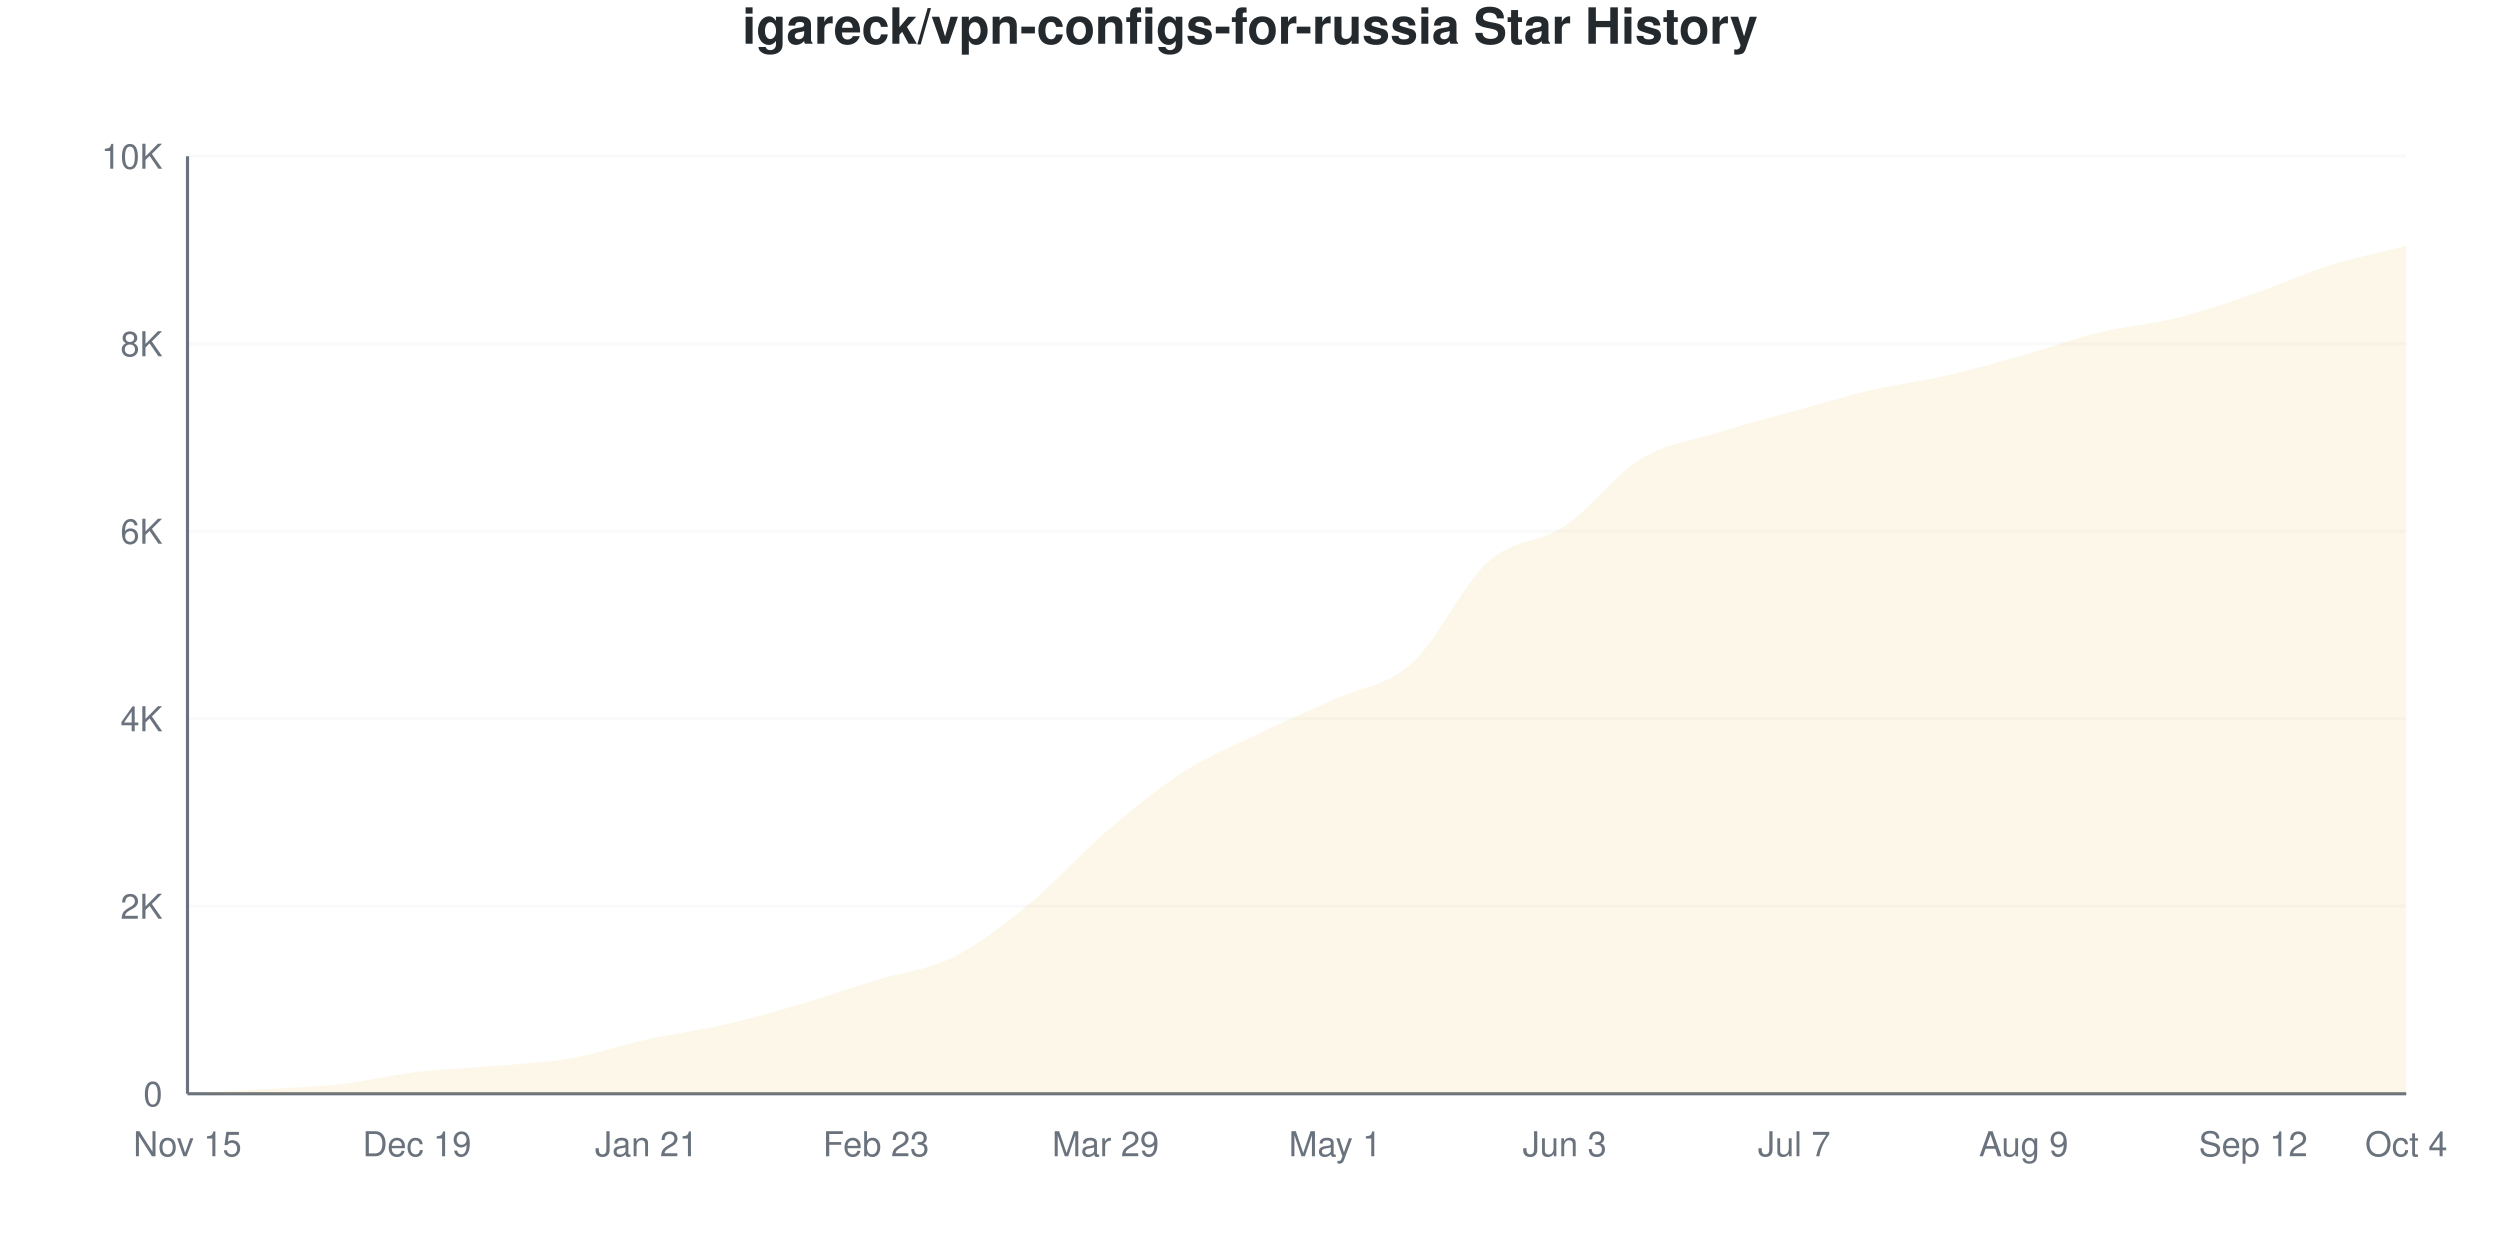
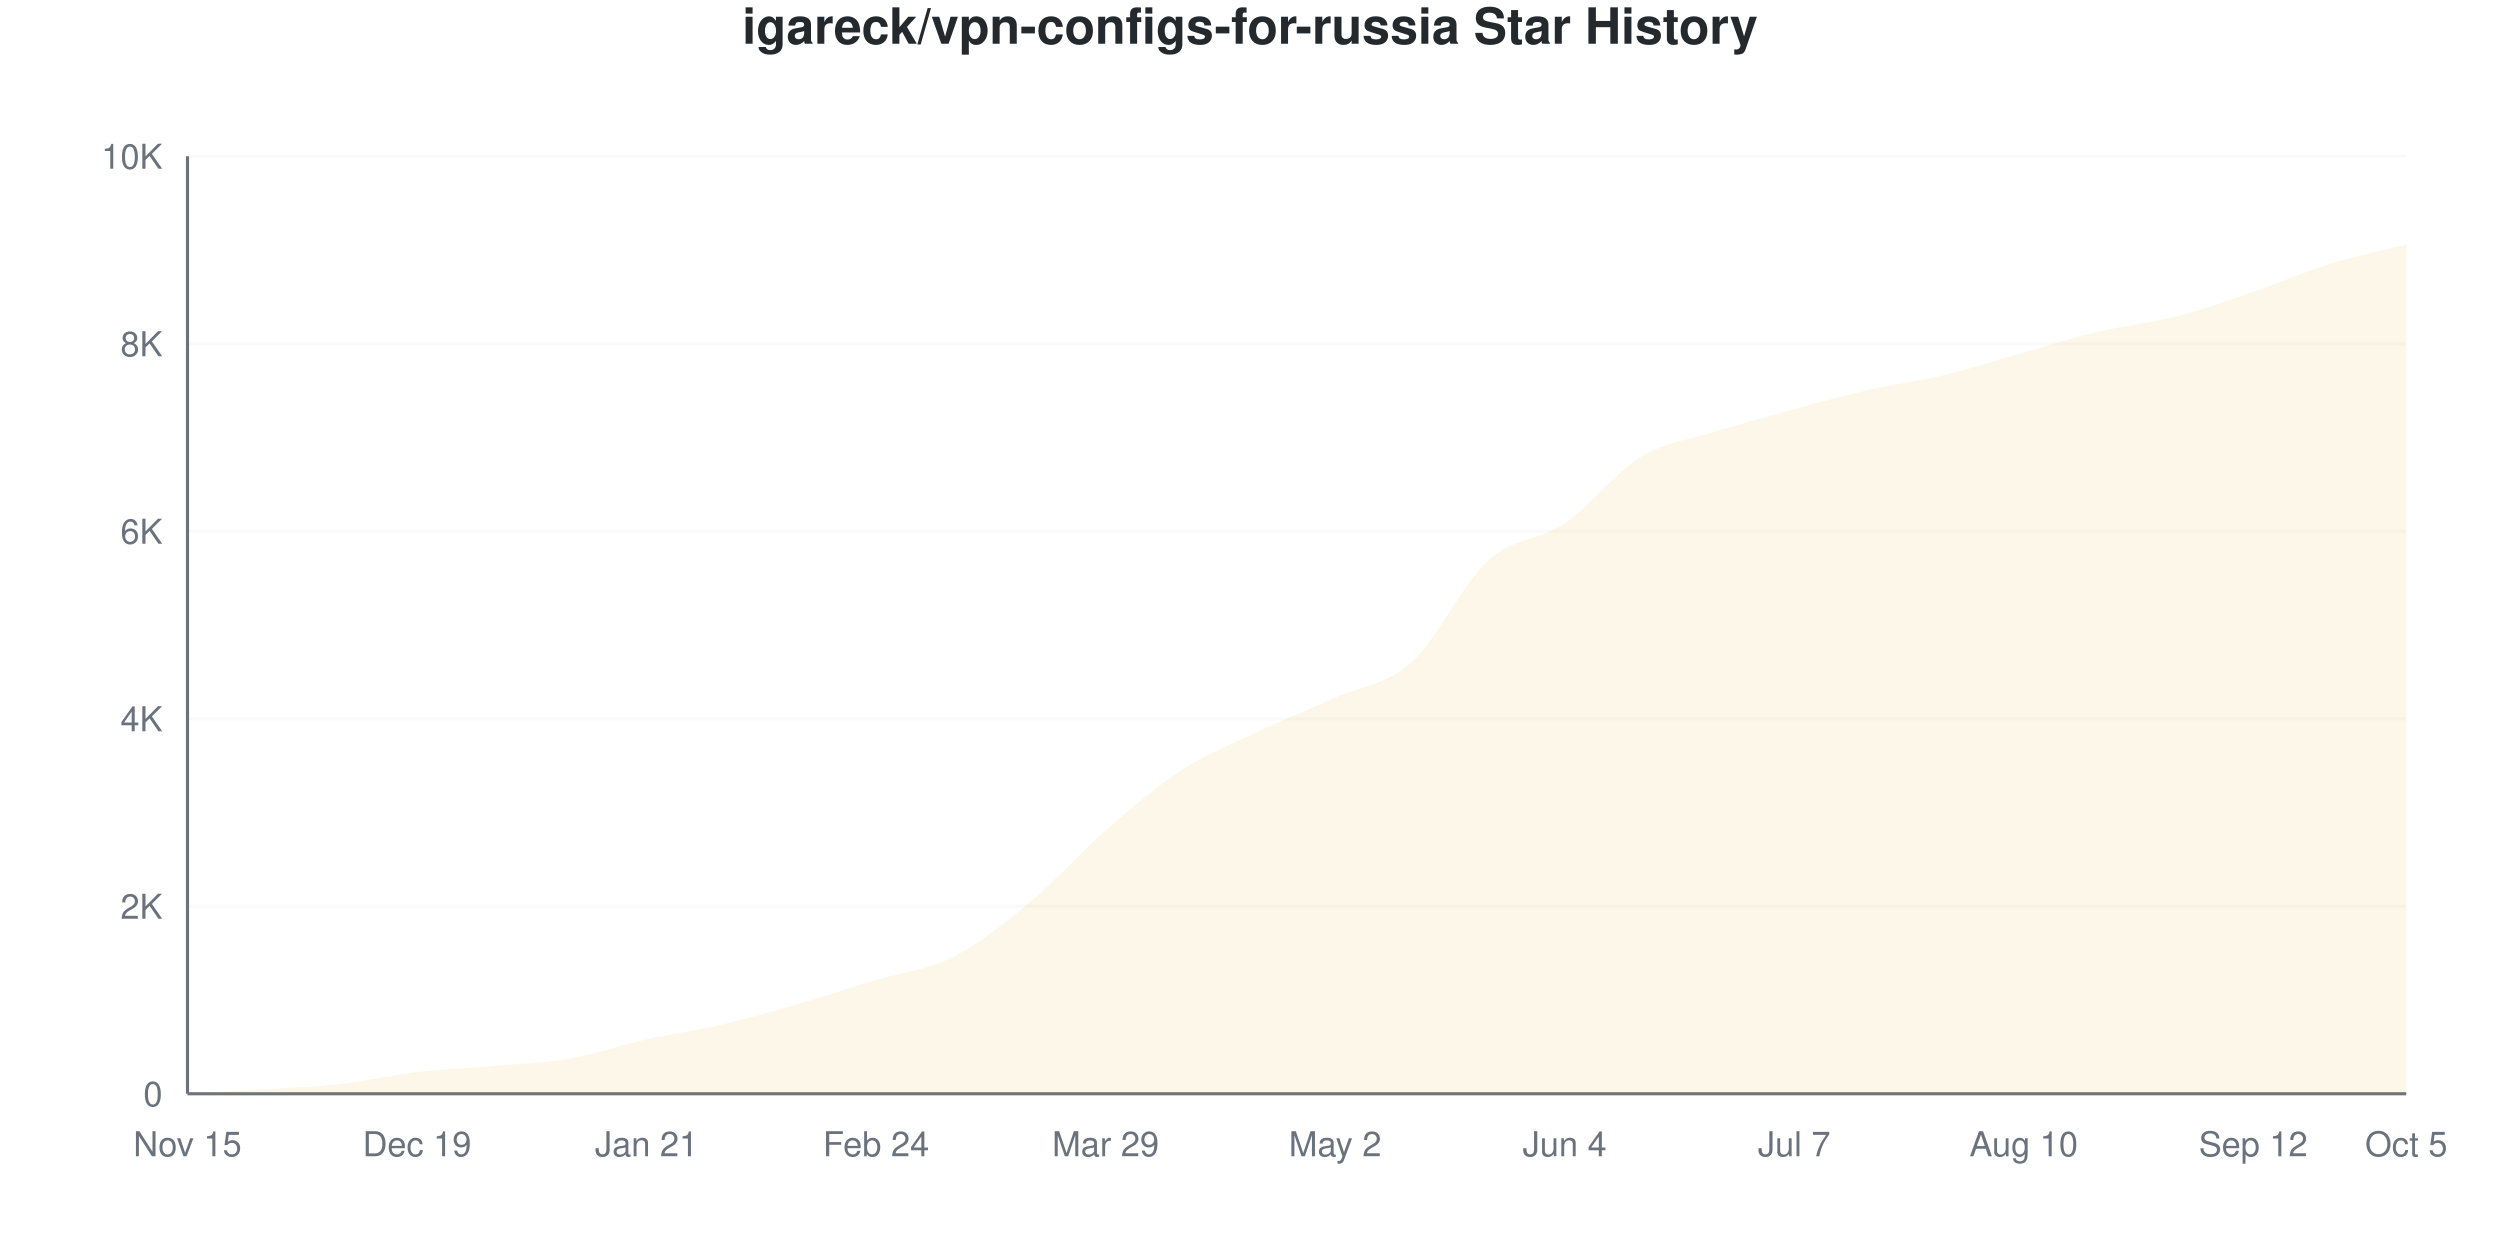
<svg xmlns="http://www.w3.org/2000/svg" viewBox="0 0 800 400" width="800" height="400">
  <style>
    @keyframes drawLine {
      to { stroke-dashoffset: 0; }
    }
    @keyframes fadeInPoint {
      from { opacity: 0; }
      to { opacity: 1; }
    }
    .data-line-0 {
-       stroke-dasharray: 1171;
-       stroke-dashoffset: 1171;
+       stroke-dasharray: 1172;
+       stroke-dashoffset: 1172;
      animation: drawLine 2s ease-out forwards;
    }
    .data-point {
      opacity: 0;
      animation: fadeInPoint 0.5s ease-out forwards;
    }
    .chart-bg { fill: #fff; }
    .chart-text { fill: #24292e; }
    .chart-muted { fill: #6a737d; }
    .chart-grid { stroke: #eee; }
    .chart-axis { stroke: #6a737d; }
    @media (prefers-color-scheme: dark) {
      .chart-bg { fill: #0d1117; }
      .chart-text { fill: #e6edf3; }
      .chart-muted { fill: #8b949e; }
      .chart-grid { stroke: #21262d; }
      .chart-axis { stroke: #8b949e; }
    }
  </style>
  <rect width="800" height="400" class="chart-bg" />
  <text x="400" y="14" text-anchor="middle" class="chart-text" font-size="16" font-weight="bold" font-family="-apple-system, BlinkMacSystemFont, 'Segoe UI', Helvetica, Arial, sans-serif">igareck/vpn-configs-for-russia Star History</text>
  <g class="grid">
    <line x1="60" y1="350" x2="770" y2="350" class="chart-grid" stroke-opacity="0.3" />
    <text x="52" y="354" text-anchor="end" class="chart-muted" font-size="11" font-family="-apple-system, BlinkMacSystemFont, 'Segoe UI', Helvetica, Arial, sans-serif">0</text>
    <line x1="60" y1="290" x2="770" y2="290" class="chart-grid" stroke-opacity="0.3" />
    <text x="52" y="294" text-anchor="end" class="chart-muted" font-size="11" font-family="-apple-system, BlinkMacSystemFont, 'Segoe UI', Helvetica, Arial, sans-serif">2K</text>
    <line x1="60" y1="230" x2="770" y2="230" class="chart-grid" stroke-opacity="0.3" />
    <text x="52" y="234" text-anchor="end" class="chart-muted" font-size="11" font-family="-apple-system, BlinkMacSystemFont, 'Segoe UI', Helvetica, Arial, sans-serif">4K</text>
    <line x1="60" y1="170" x2="770" y2="170" class="chart-grid" stroke-opacity="0.3" />
    <text x="52" y="174" text-anchor="end" class="chart-muted" font-size="11" font-family="-apple-system, BlinkMacSystemFont, 'Segoe UI', Helvetica, Arial, sans-serif">6K</text>
    <line x1="60" y1="110" x2="770" y2="110" class="chart-grid" stroke-opacity="0.3" />
    <text x="52" y="114" text-anchor="end" class="chart-muted" font-size="11" font-family="-apple-system, BlinkMacSystemFont, 'Segoe UI', Helvetica, Arial, sans-serif">8K</text>
    <line x1="60" y1="50" x2="770" y2="50" class="chart-grid" stroke-opacity="0.3" />
    <text x="52" y="54" text-anchor="end" class="chart-muted" font-size="11" font-family="-apple-system, BlinkMacSystemFont, 'Segoe UI', Helvetica, Arial, sans-serif">10K</text>
  </g>
  <g class="milestones">
    
  </g>
  <g class="x-axis">
    <text x="60" y="370" text-anchor="middle" class="chart-muted" font-size="11" font-family="-apple-system, BlinkMacSystemFont, 'Segoe UI', Helvetica, Arial, sans-serif">Nov 15</text>
    <text x="133.448" y="370" text-anchor="middle" class="chart-muted" font-size="11" font-family="-apple-system, BlinkMacSystemFont, 'Segoe UI', Helvetica, Arial, sans-serif">Dec 19</text>
    <text x="206.897" y="370" text-anchor="middle" class="chart-muted" font-size="11" font-family="-apple-system, BlinkMacSystemFont, 'Segoe UI', Helvetica, Arial, sans-serif">Jan 21</text>
-     <text x="280.345" y="370" text-anchor="middle" class="chart-muted" font-size="11" font-family="-apple-system, BlinkMacSystemFont, 'Segoe UI', Helvetica, Arial, sans-serif">Feb 23</text>
+     <text x="280.345" y="370" text-anchor="middle" class="chart-muted" font-size="11" font-family="-apple-system, BlinkMacSystemFont, 'Segoe UI', Helvetica, Arial, sans-serif">Feb 24</text>
    <text x="353.793" y="370" text-anchor="middle" class="chart-muted" font-size="11" font-family="-apple-system, BlinkMacSystemFont, 'Segoe UI', Helvetica, Arial, sans-serif">Mar 29</text>
-     <text x="427.241" y="370" text-anchor="middle" class="chart-muted" font-size="11" font-family="-apple-system, BlinkMacSystemFont, 'Segoe UI', Helvetica, Arial, sans-serif">May 1</text>
-     <text x="500.69" y="370" text-anchor="middle" class="chart-muted" font-size="11" font-family="-apple-system, BlinkMacSystemFont, 'Segoe UI', Helvetica, Arial, sans-serif">Jun 3</text>
+     <text x="427.241" y="370" text-anchor="middle" class="chart-muted" font-size="11" font-family="-apple-system, BlinkMacSystemFont, 'Segoe UI', Helvetica, Arial, sans-serif">May 2</text>
+     <text x="500.69" y="370" text-anchor="middle" class="chart-muted" font-size="11" font-family="-apple-system, BlinkMacSystemFont, 'Segoe UI', Helvetica, Arial, sans-serif">Jun 4</text>
    <text x="574.138" y="370" text-anchor="middle" class="chart-muted" font-size="11" font-family="-apple-system, BlinkMacSystemFont, 'Segoe UI', Helvetica, Arial, sans-serif">Jul 7</text>
-     <text x="647.586" y="370" text-anchor="middle" class="chart-muted" font-size="11" font-family="-apple-system, BlinkMacSystemFont, 'Segoe UI', Helvetica, Arial, sans-serif">Aug 9</text>
+     <text x="647.586" y="370" text-anchor="middle" class="chart-muted" font-size="11" font-family="-apple-system, BlinkMacSystemFont, 'Segoe UI', Helvetica, Arial, sans-serif">Aug 10</text>
    <text x="721.034" y="370" text-anchor="middle" class="chart-muted" font-size="11" font-family="-apple-system, BlinkMacSystemFont, 'Segoe UI', Helvetica, Arial, sans-serif">Sep 12</text>
-     <text x="770" y="370" text-anchor="middle" class="chart-muted" font-size="11" font-family="-apple-system, BlinkMacSystemFont, 'Segoe UI', Helvetica, Arial, sans-serif">Oct 4</text>
+     <text x="770" y="370" text-anchor="middle" class="chart-muted" font-size="11" font-family="-apple-system, BlinkMacSystemFont, 'Segoe UI', Helvetica, Arial, sans-serif">Oct 5</text>
  </g>
  <line x1="60" y1="50" x2="60" y2="350" class="chart-axis" stroke-width="1" />
  <line x1="60" y1="350" x2="770" y2="350" class="chart-axis" stroke-width="1" />
-   <path d="M60,350 L60,349.97 C68.161,349.5 76.322,349.07 84.483,348.56 C92.644,348.05 100.805,347.835 108.966,346.91 C117.126,345.985 125.287,343.975 133.448,343.01 C141.609,342.045 149.77,341.835 157.931,341.12 C166.092,340.405 174.253,340.13 182.414,338.72 C190.575,337.31 198.736,334.45 206.897,332.66 C215.057,330.87 223.218,329.85 231.379,327.98 C239.54,326.11 247.701,323.83 255.862,321.44 C264.023,319.05 272.184,316.15 280.345,313.64 C288.506,311.13 296.667,310.435 304.828,306.38 C312.989,302.325 321.149,295.99 329.31,289.31 C337.471,282.63 345.632,273.305 353.793,266.3 C361.954,259.295 370.115,252.535 378.276,247.28 C386.437,242.025 394.598,238.71 402.759,234.77 C410.92,230.83 419.08,227.38 427.241,223.64 C435.402,219.9 443.563,219.645 451.724,212.33 C459.885,205.015 468.046,187.08 476.207,179.75 C484.368,172.42 492.529,173.84 500.69,168.35 C508.851,162.86 517.011,151.795 525.172,146.81 C533.333,141.825 541.494,140.99 549.655,138.44 C557.816,135.89 565.977,133.77 574.138,131.51 C582.299,129.25 590.46,126.78 598.621,124.88 C606.782,122.98 614.943,121.985 623.103,120.11 C631.264,118.235 639.425,115.93 647.586,113.63 C655.747,111.33 663.908,108.29 672.069,106.31 C680.23,104.33 688.391,103.79 696.552,101.75 C704.713,99.71 712.874,96.875 721.034,94.07 C729.195,91.265 737.356,87.495 745.517,84.92 C753.678,82.345 761.839,80.72 770,78.62 L770,350 L60,350 Z" fill="#dfb317" fill-opacity="0.1" />
-   <path d="M60,350 L60,349.97 C68.161,349.5 76.322,349.07 84.483,348.56 C92.644,348.05 100.805,347.835 108.966,346.91 C117.126,345.985 125.287,343.975 133.448,343.01 C141.609,342.045 149.77,341.835 157.931,341.12 C166.092,340.405 174.253,340.13 182.414,338.72 C190.575,337.31 198.736,334.45 206.897,332.66 C215.057,330.87 223.218,329.85 231.379,327.98 C239.54,326.11 247.701,323.83 255.862,321.44 C264.023,319.05 272.184,316.15 280.345,313.64 C288.506,311.13 296.667,310.435 304.828,306.38 C312.989,302.325 321.149,295.99 329.31,289.31 C337.471,282.63 345.632,273.305 353.793,266.3 C361.954,259.295 370.115,252.535 378.276,247.28 C386.437,242.025 394.598,238.71 402.759,234.77 C410.92,230.83 419.08,227.38 427.241,223.64 C435.402,219.9 443.563,219.645 451.724,212.33 C459.885,205.015 468.046,187.08 476.207,179.75 C484.368,172.42 492.529,173.84 500.69,168.35 C508.851,162.86 517.011,151.795 525.172,146.81 C533.333,141.825 541.494,140.99 549.655,138.44 C557.816,135.89 565.977,133.77 574.138,131.51 C582.299,129.25 590.46,126.78 598.621,124.88 C606.782,122.98 614.943,121.985 623.103,120.11 C631.264,118.235 639.425,115.93 647.586,113.63 C655.747,111.33 663.908,108.29 672.069,106.31 C680.23,104.33 688.391,103.79 696.552,101.75 C704.713,99.71 712.874,96.875 721.034,94.07 C729.195,91.265 737.356,87.495 745.517,84.92 C753.678,82.345 761.839,80.72 770,78.62" fill="none" stroke="#dfb317" stroke-width="2.5" class="data-line-0" />
+   <path d="M60,350 L60,349.97 C68.161,349.5 76.322,349.07 84.483,348.56 C92.644,348.05 100.805,347.83 108.966,346.91 C117.126,345.99 125.287,344.005 133.448,343.04 C141.609,342.075 149.77,341.84 157.931,341.12 C166.092,340.4 174.253,340.145 182.414,338.72 C190.575,337.295 198.736,334.39 206.897,332.57 C215.057,330.75 223.218,329.705 231.379,327.8 C239.54,325.895 247.701,323.515 255.862,321.14 C264.023,318.765 272.184,316.025 280.345,313.55 C288.506,311.075 296.667,310.395 304.828,306.29 C312.989,302.185 321.149,295.67 329.31,288.92 C337.471,282.17 345.632,272.89 353.793,265.79 C361.954,258.69 370.115,251.61 378.276,246.32 C386.437,241.03 394.598,237.9 402.759,234.05 C410.92,230.2 419.08,226.91 427.241,223.22 C435.402,219.53 443.563,219.225 451.724,211.91 C459.885,204.595 468.046,186.73 476.207,179.33 C484.368,171.93 492.529,173.04 500.69,167.51 C508.851,161.98 517.011,151.085 525.172,146.15 C533.333,141.215 541.494,140.435 549.655,137.9 C557.816,135.365 565.977,133.155 574.138,130.94 C582.299,128.725 590.46,126.465 598.621,124.61 C606.782,122.755 614.943,121.785 623.103,119.81 C631.264,117.835 639.425,115.06 647.586,112.76 C655.747,110.46 663.908,107.93 672.069,106.01 C680.23,104.09 688.391,103.345 696.552,101.24 C704.713,99.135 712.874,96.175 721.034,93.38 C729.195,90.585 737.356,86.995 745.517,84.47 C753.678,81.945 761.839,80.31 770,78.23 L770,350 L60,350 Z" fill="#dfb317" fill-opacity="0.1" />
+   <path d="M60,350 L60,349.97 C68.161,349.5 76.322,349.07 84.483,348.56 C92.644,348.05 100.805,347.83 108.966,346.91 C117.126,345.99 125.287,344.005 133.448,343.04 C141.609,342.075 149.77,341.84 157.931,341.12 C166.092,340.4 174.253,340.145 182.414,338.72 C190.575,337.295 198.736,334.39 206.897,332.57 C215.057,330.75 223.218,329.705 231.379,327.8 C239.54,325.895 247.701,323.515 255.862,321.14 C264.023,318.765 272.184,316.025 280.345,313.55 C288.506,311.075 296.667,310.395 304.828,306.29 C312.989,302.185 321.149,295.67 329.31,288.92 C337.471,282.17 345.632,272.89 353.793,265.79 C361.954,258.69 370.115,251.61 378.276,246.32 C386.437,241.03 394.598,237.9 402.759,234.05 C410.92,230.2 419.08,226.91 427.241,223.22 C435.402,219.53 443.563,219.225 451.724,211.91 C459.885,204.595 468.046,186.73 476.207,179.33 C484.368,171.93 492.529,173.04 500.69,167.51 C508.851,161.98 517.011,151.085 525.172,146.15 C533.333,141.215 541.494,140.435 549.655,137.9 C557.816,135.365 565.977,133.155 574.138,130.94 C582.299,128.725 590.46,126.465 598.621,124.61 C606.782,122.755 614.943,121.785 623.103,119.81 C631.264,117.835 639.425,115.06 647.586,112.76 C655.747,110.46 663.908,107.93 672.069,106.01 C680.23,104.09 688.391,103.345 696.552,101.24 C704.713,99.135 712.874,96.175 721.034,93.38 C729.195,90.585 737.356,86.995 745.517,84.47 C753.678,81.945 761.839,80.31 770,78.23" fill="none" stroke="#dfb317" stroke-width="2.5" class="data-line-0" />
  <g class="points">
    <circle cx="60" cy="349.97" r="4" fill="#dfb317" class="data-point" style="animation-delay: 1.50s" />
    <circle cx="84.483" cy="348.56" r="4" fill="#dfb317" class="data-point" style="animation-delay: 1.55s" />
    <circle cx="108.966" cy="346.91" r="4" fill="#dfb317" class="data-point" style="animation-delay: 1.60s" />
-     <circle cx="133.448" cy="343.01" r="4" fill="#dfb317" class="data-point" style="animation-delay: 1.65s" />
+     <circle cx="133.448" cy="343.04" r="4" fill="#dfb317" class="data-point" style="animation-delay: 1.65s" />
    <circle cx="157.931" cy="341.12" r="4" fill="#dfb317" class="data-point" style="animation-delay: 1.70s" />
    <circle cx="182.414" cy="338.72" r="4" fill="#dfb317" class="data-point" style="animation-delay: 1.75s" />
-     <circle cx="206.897" cy="332.66" r="4" fill="#dfb317" class="data-point" style="animation-delay: 1.80s" />
-     <circle cx="231.379" cy="327.98" r="4" fill="#dfb317" class="data-point" style="animation-delay: 1.85s" />
-     <circle cx="255.862" cy="321.44" r="4" fill="#dfb317" class="data-point" style="animation-delay: 1.90s" />
-     <circle cx="280.345" cy="313.64" r="4" fill="#dfb317" class="data-point" style="animation-delay: 1.95s" />
-     <circle cx="304.828" cy="306.38" r="4" fill="#dfb317" class="data-point" style="animation-delay: 2.00s" />
-     <circle cx="329.31" cy="289.31" r="4" fill="#dfb317" class="data-point" style="animation-delay: 2.05s" />
-     <circle cx="353.793" cy="266.3" r="4" fill="#dfb317" class="data-point" style="animation-delay: 2.10s" />
-     <circle cx="378.276" cy="247.28" r="4" fill="#dfb317" class="data-point" style="animation-delay: 2.15s" />
-     <circle cx="402.759" cy="234.77" r="4" fill="#dfb317" class="data-point" style="animation-delay: 2.20s" />
-     <circle cx="427.241" cy="223.64" r="4" fill="#dfb317" class="data-point" style="animation-delay: 2.25s" />
-     <circle cx="451.724" cy="212.33" r="4" fill="#dfb317" class="data-point" style="animation-delay: 2.30s" />
-     <circle cx="476.207" cy="179.75" r="4" fill="#dfb317" class="data-point" style="animation-delay: 2.35s" />
-     <circle cx="500.69" cy="168.35" r="4" fill="#dfb317" class="data-point" style="animation-delay: 2.40s" />
-     <circle cx="525.172" cy="146.81" r="4" fill="#dfb317" class="data-point" style="animation-delay: 2.45s" />
-     <circle cx="549.655" cy="138.44" r="4" fill="#dfb317" class="data-point" style="animation-delay: 2.50s" />
-     <circle cx="574.138" cy="131.51" r="4" fill="#dfb317" class="data-point" style="animation-delay: 2.55s" />
-     <circle cx="598.621" cy="124.88" r="4" fill="#dfb317" class="data-point" style="animation-delay: 2.60s" />
-     <circle cx="623.103" cy="120.11" r="4" fill="#dfb317" class="data-point" style="animation-delay: 2.65s" />
-     <circle cx="647.586" cy="113.63" r="4" fill="#dfb317" class="data-point" style="animation-delay: 2.70s" />
-     <circle cx="672.069" cy="106.31" r="4" fill="#dfb317" class="data-point" style="animation-delay: 2.75s" />
-     <circle cx="696.552" cy="101.75" r="4" fill="#dfb317" class="data-point" style="animation-delay: 2.80s" />
-     <circle cx="721.034" cy="94.07" r="4" fill="#dfb317" class="data-point" style="animation-delay: 2.85s" />
-     <circle cx="745.517" cy="84.92" r="4" fill="#dfb317" class="data-point" style="animation-delay: 2.90s" />
-     <circle cx="770" cy="78.62" r="4" fill="#dfb317" class="data-point" style="animation-delay: 2.95s" />
+     <circle cx="206.897" cy="332.57" r="4" fill="#dfb317" class="data-point" style="animation-delay: 1.80s" />
+     <circle cx="231.379" cy="327.8" r="4" fill="#dfb317" class="data-point" style="animation-delay: 1.85s" />
+     <circle cx="255.862" cy="321.14" r="4" fill="#dfb317" class="data-point" style="animation-delay: 1.90s" />
+     <circle cx="280.345" cy="313.55" r="4" fill="#dfb317" class="data-point" style="animation-delay: 1.95s" />
+     <circle cx="304.828" cy="306.29" r="4" fill="#dfb317" class="data-point" style="animation-delay: 2.00s" />
+     <circle cx="329.31" cy="288.92" r="4" fill="#dfb317" class="data-point" style="animation-delay: 2.05s" />
+     <circle cx="353.793" cy="265.79" r="4" fill="#dfb317" class="data-point" style="animation-delay: 2.10s" />
+     <circle cx="378.276" cy="246.32" r="4" fill="#dfb317" class="data-point" style="animation-delay: 2.15s" />
+     <circle cx="402.759" cy="234.05" r="4" fill="#dfb317" class="data-point" style="animation-delay: 2.20s" />
+     <circle cx="427.241" cy="223.22" r="4" fill="#dfb317" class="data-point" style="animation-delay: 2.25s" />
+     <circle cx="451.724" cy="211.91" r="4" fill="#dfb317" class="data-point" style="animation-delay: 2.30s" />
+     <circle cx="476.207" cy="179.33" r="4" fill="#dfb317" class="data-point" style="animation-delay: 2.35s" />
+     <circle cx="500.69" cy="167.51" r="4" fill="#dfb317" class="data-point" style="animation-delay: 2.40s" />
+     <circle cx="525.172" cy="146.15" r="4" fill="#dfb317" class="data-point" style="animation-delay: 2.45s" />
+     <circle cx="549.655" cy="137.9" r="4" fill="#dfb317" class="data-point" style="animation-delay: 2.50s" />
+     <circle cx="574.138" cy="130.94" r="4" fill="#dfb317" class="data-point" style="animation-delay: 2.55s" />
+     <circle cx="598.621" cy="124.61" r="4" fill="#dfb317" class="data-point" style="animation-delay: 2.60s" />
+     <circle cx="623.103" cy="119.81" r="4" fill="#dfb317" class="data-point" style="animation-delay: 2.65s" />
+     <circle cx="647.586" cy="112.76" r="4" fill="#dfb317" class="data-point" style="animation-delay: 2.70s" />
+     <circle cx="672.069" cy="106.01" r="4" fill="#dfb317" class="data-point" style="animation-delay: 2.75s" />
+     <circle cx="696.552" cy="101.24" r="4" fill="#dfb317" class="data-point" style="animation-delay: 2.80s" />
+     <circle cx="721.034" cy="93.38" r="4" fill="#dfb317" class="data-point" style="animation-delay: 2.85s" />
+     <circle cx="745.517" cy="84.47" r="4" fill="#dfb317" class="data-point" style="animation-delay: 2.90s" />
+     <circle cx="770" cy="78.23" r="4" fill="#dfb317" class="data-point" style="animation-delay: 2.95s" />
  </g>
</svg>
